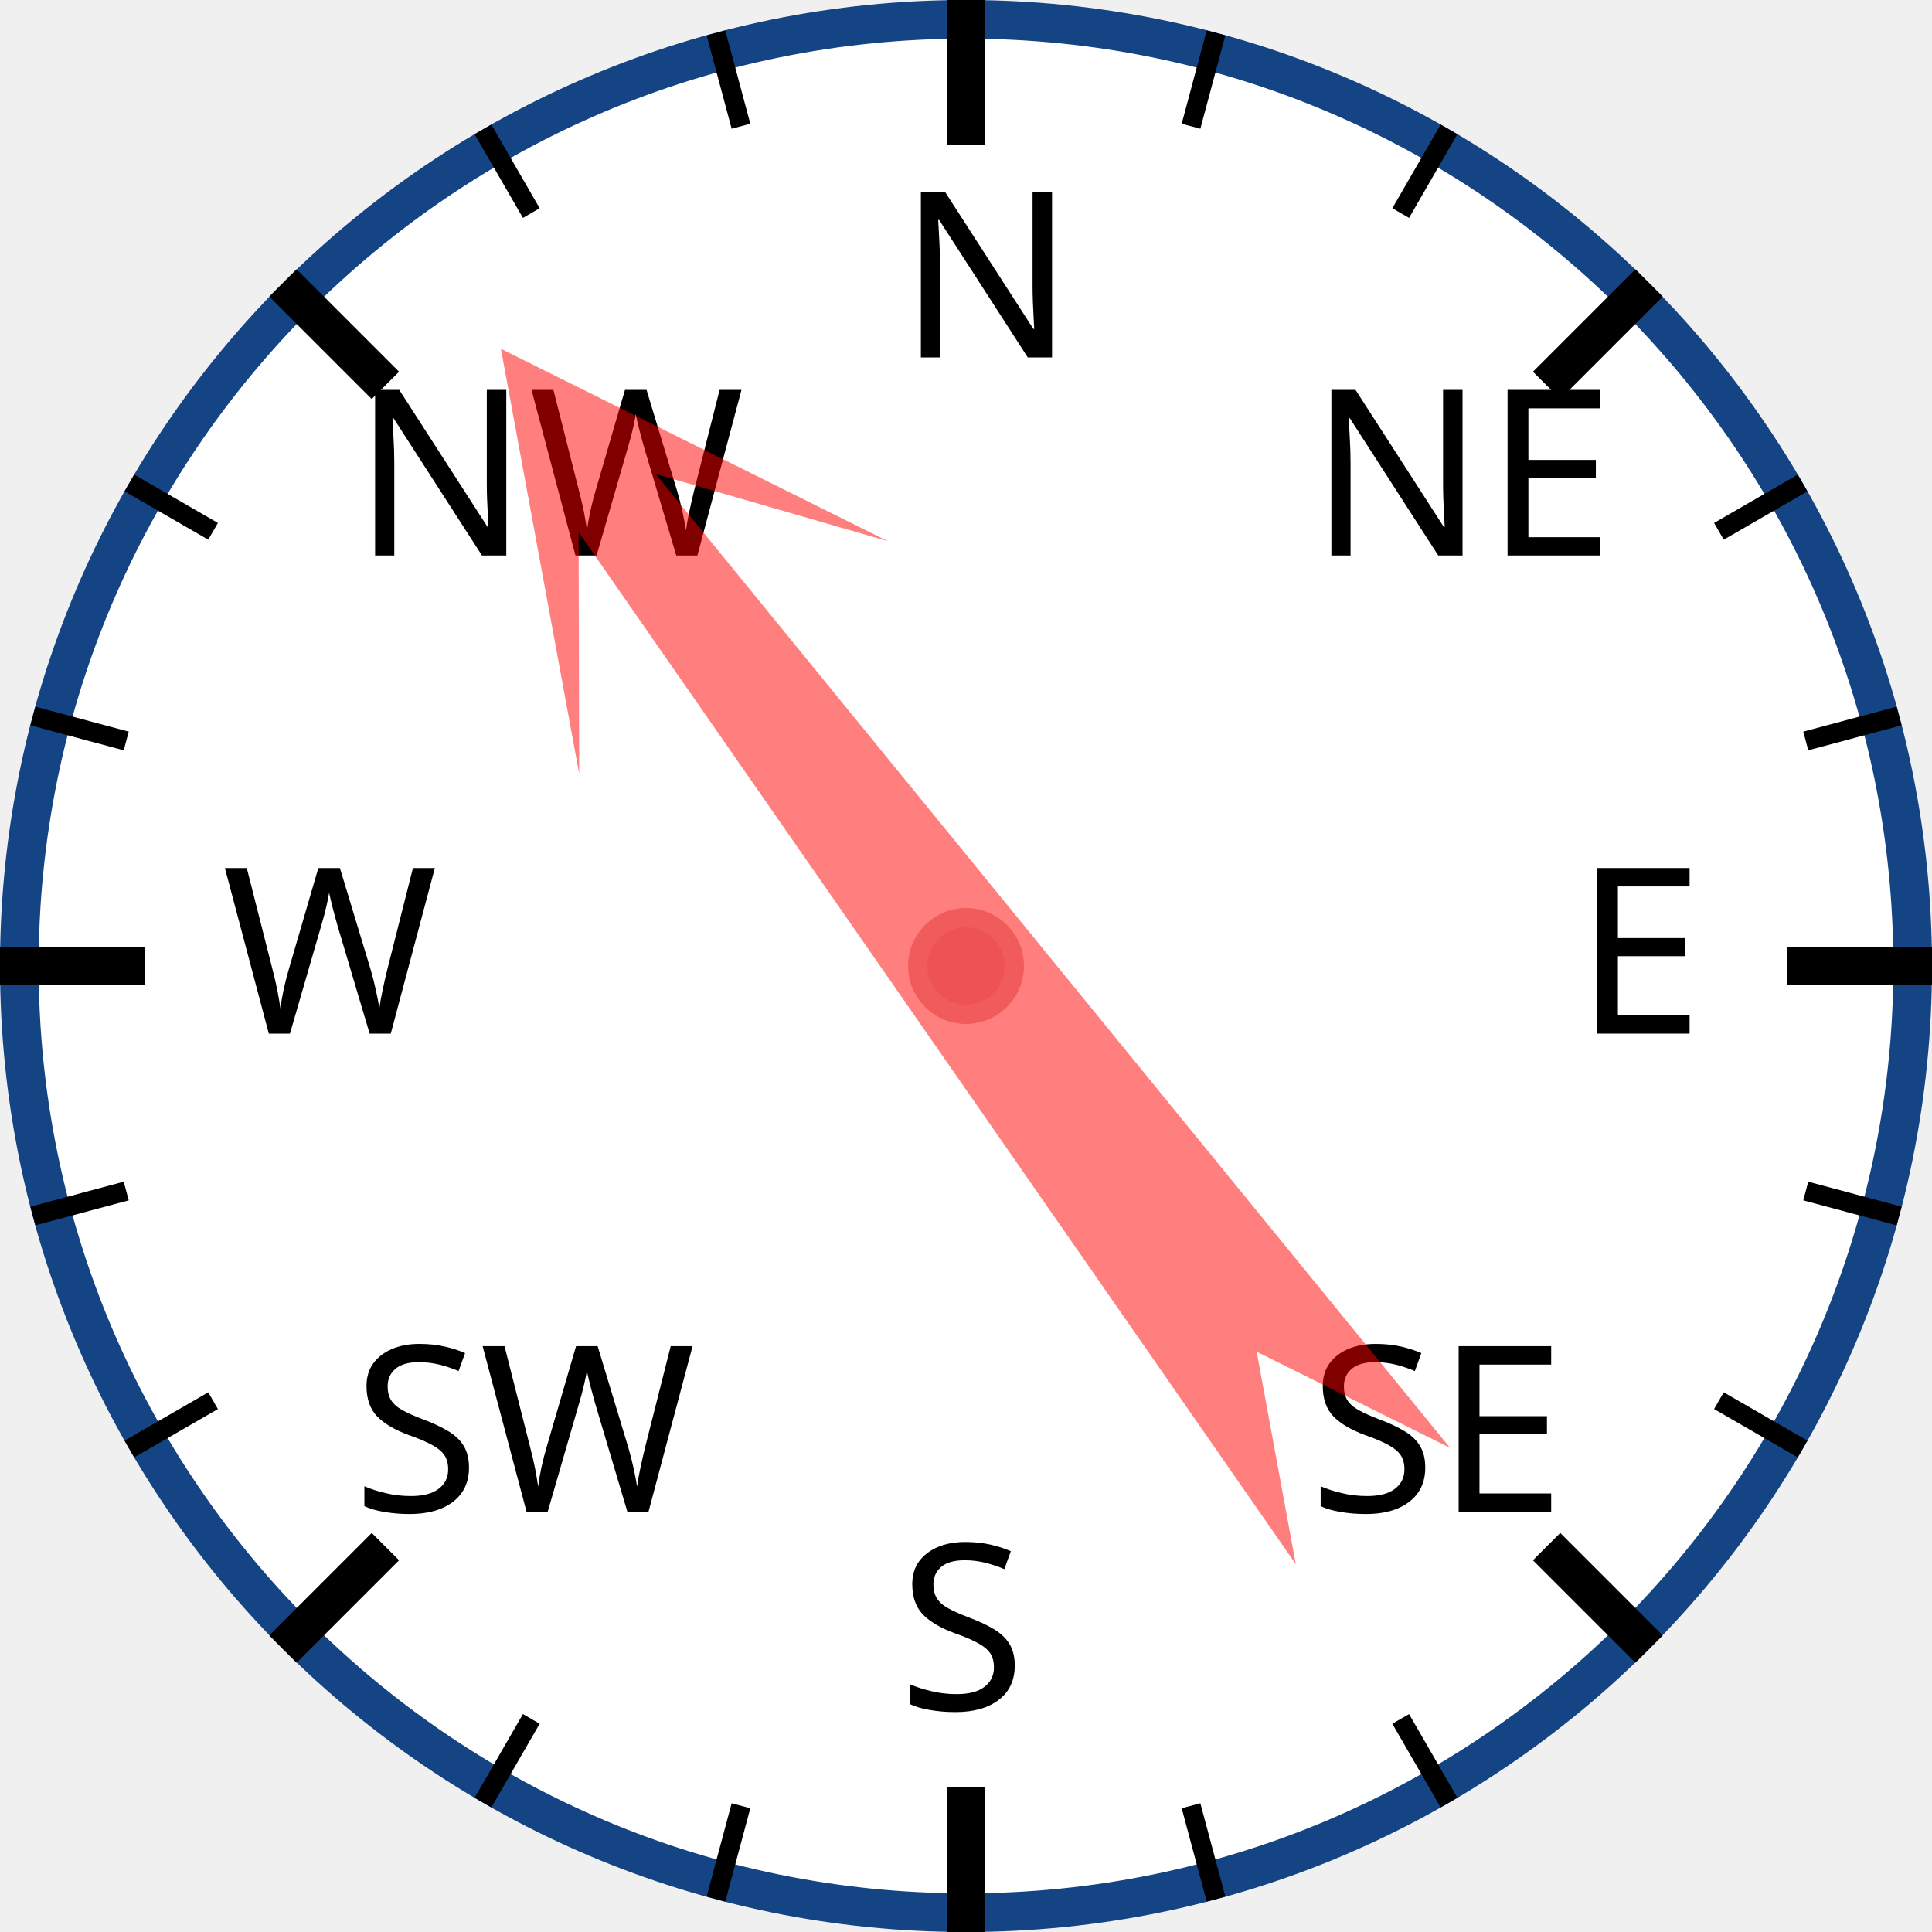
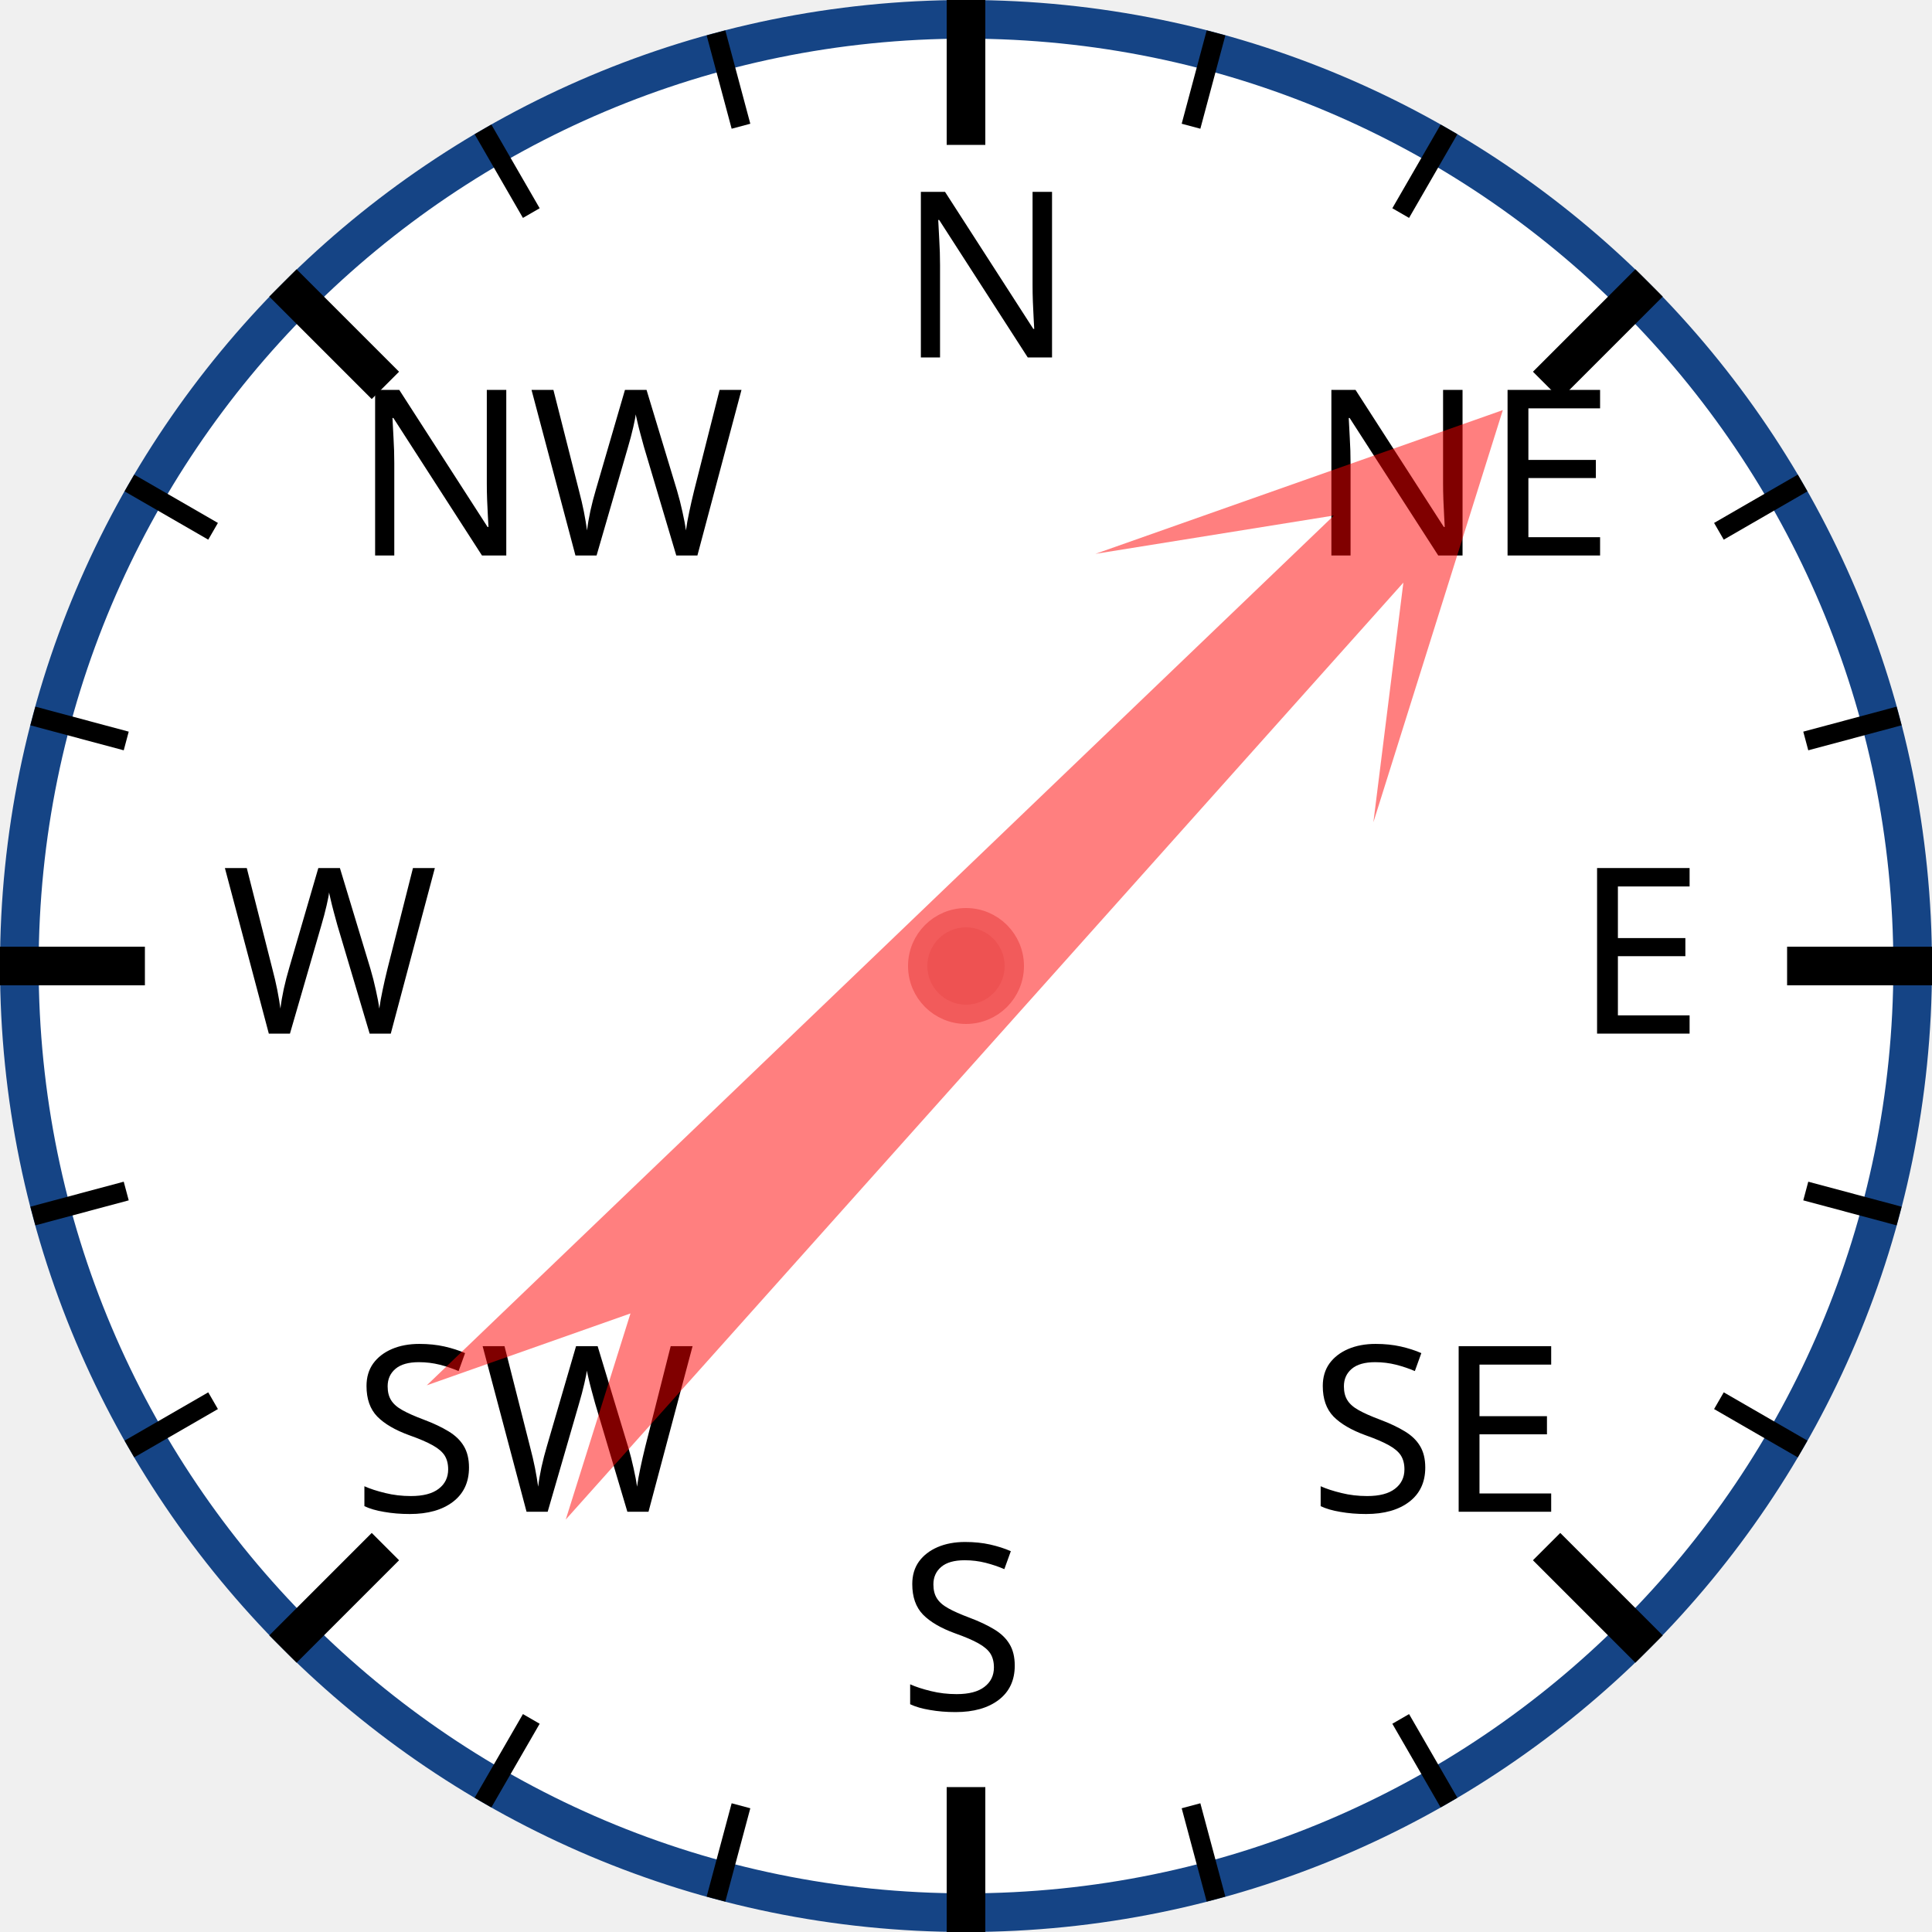
<svg xmlns="http://www.w3.org/2000/svg" width="120px" height="120px" viewBox="0 0 200 200">
  <circle cx="100" cy="100" r="98" style="fill: white; stroke: #154485; stroke-width: 4;" />
  <text x="93.0" y="37.0" style="font-family: sans-serif; font-size: 18pt;">N</text>
  <line x1="100.0" y1="0.0" x2="100.0" y2="15.0" style="stroke: black; stroke-width: 4;" />
  <line x1="74.118" y1="3.407" x2="76.706" y2="13.067" style="stroke: black; stroke-width: 2;" />
  <line x1="50" y1="13.397" x2="55" y2="22.058" style="stroke: black; stroke-width: 2;" />
  <text x="36.503" y="57.503" style="font-family: sans-serif; font-size: 18pt;">NW</text>
  <line x1="29.289" y1="29.289" x2="39.896" y2="39.896" style="stroke: black; stroke-width: 4;" />
  <line x1="13.397" y1="50" x2="22.058" y2="55" style="stroke: black; stroke-width: 2;" />
  <line x1="3.407" y1="74.118" x2="13.067" y2="76.706" style="stroke: black; stroke-width: 2;" />
  <text x="23.0" y="107.0" style="font-family: sans-serif; font-size: 18pt;">W</text>
  <line x1="0.0" y1="100.0" x2="15.0" y2="100.0" style="stroke: black; stroke-width: 4;" />
  <line x1="3.407" y1="125.882" x2="13.067" y2="123.294" style="stroke: black; stroke-width: 2;" />
  <line x1="13.397" y1="150" x2="22.058" y2="145" style="stroke: black; stroke-width: 2;" />
  <text x="36.503" y="156.497" style="font-family: sans-serif; font-size: 18pt;">SW</text>
  <line x1="29.289" y1="170.711" x2="39.896" y2="160.104" style="stroke: black; stroke-width: 4;" />
  <line x1="50" y1="186.603" x2="55" y2="177.942" style="stroke: black; stroke-width: 2;" />
  <line x1="74.118" y1="196.593" x2="76.706" y2="186.933" style="stroke: black; stroke-width: 2;" />
  <text x="93" y="177.0" style="font-family: sans-serif; font-size: 18pt;">S</text>
  <line x1="100" y1="200.0" x2="100" y2="185.0" style="stroke: black; stroke-width: 4;" />
  <line x1="125.882" y1="196.593" x2="123.294" y2="186.933" style="stroke: black; stroke-width: 2;" />
  <line x1="150.0" y1="186.603" x2="145.0" y2="177.942" style="stroke: black; stroke-width: 2;" />
  <text x="135.497" y="156.497" style="font-family: sans-serif; font-size: 18pt;">SE</text>
  <line x1="170.711" y1="170.711" x2="160.104" y2="160.104" style="stroke: black; stroke-width: 4;" />
  <line x1="186.603" y1="150" x2="177.942" y2="145" style="stroke: black; stroke-width: 2;" />
  <line x1="196.593" y1="125.882" x2="186.933" y2="123.294" style="stroke: black; stroke-width: 2;" />
  <text x="163.0" y="107" style="font-family: sans-serif; font-size: 18pt;">E</text>
  <line x1="200.0" y1="100" x2="185.0" y2="100" style="stroke: black; stroke-width: 4;" />
  <line x1="196.593" y1="74.118" x2="186.933" y2="76.706" style="stroke: black; stroke-width: 2;" />
  <line x1="186.603" y1="50" x2="177.942" y2="55" style="stroke: black; stroke-width: 2;" />
  <text x="135.497" y="57.503" style="font-family: sans-serif; font-size: 18pt;">NE</text>
  <line x1="170.711" y1="29.289" x2="160.104" y2="39.896" style="stroke: black; stroke-width: 4;" />
  <line x1="150" y1="13.397" x2="145" y2="22.058" style="stroke: black; stroke-width: 2;" />
  <line x1="125.882" y1="3.407" x2="123.294" y2="13.067" style="stroke: black; stroke-width: 2;" />
-   <polygon points="100 20 120 60 105 40 110 170 100 150 90 170 95 40 80 60" style="fill: red; fill-opacity: 0.5;" transform="rotate(323,100,100)" />
+   <polygon points="100 20 120 60 105 40 110 170 100 150 90 170 95 40 80 60" style="fill: red; fill-opacity: 0.5;" transform="rotate(44,100,100)" />
  <circle cx="100" cy="100" r="5" style="fill: #EE5252; stroke: #F25B5B; stroke-width: 2;" />
</svg>
